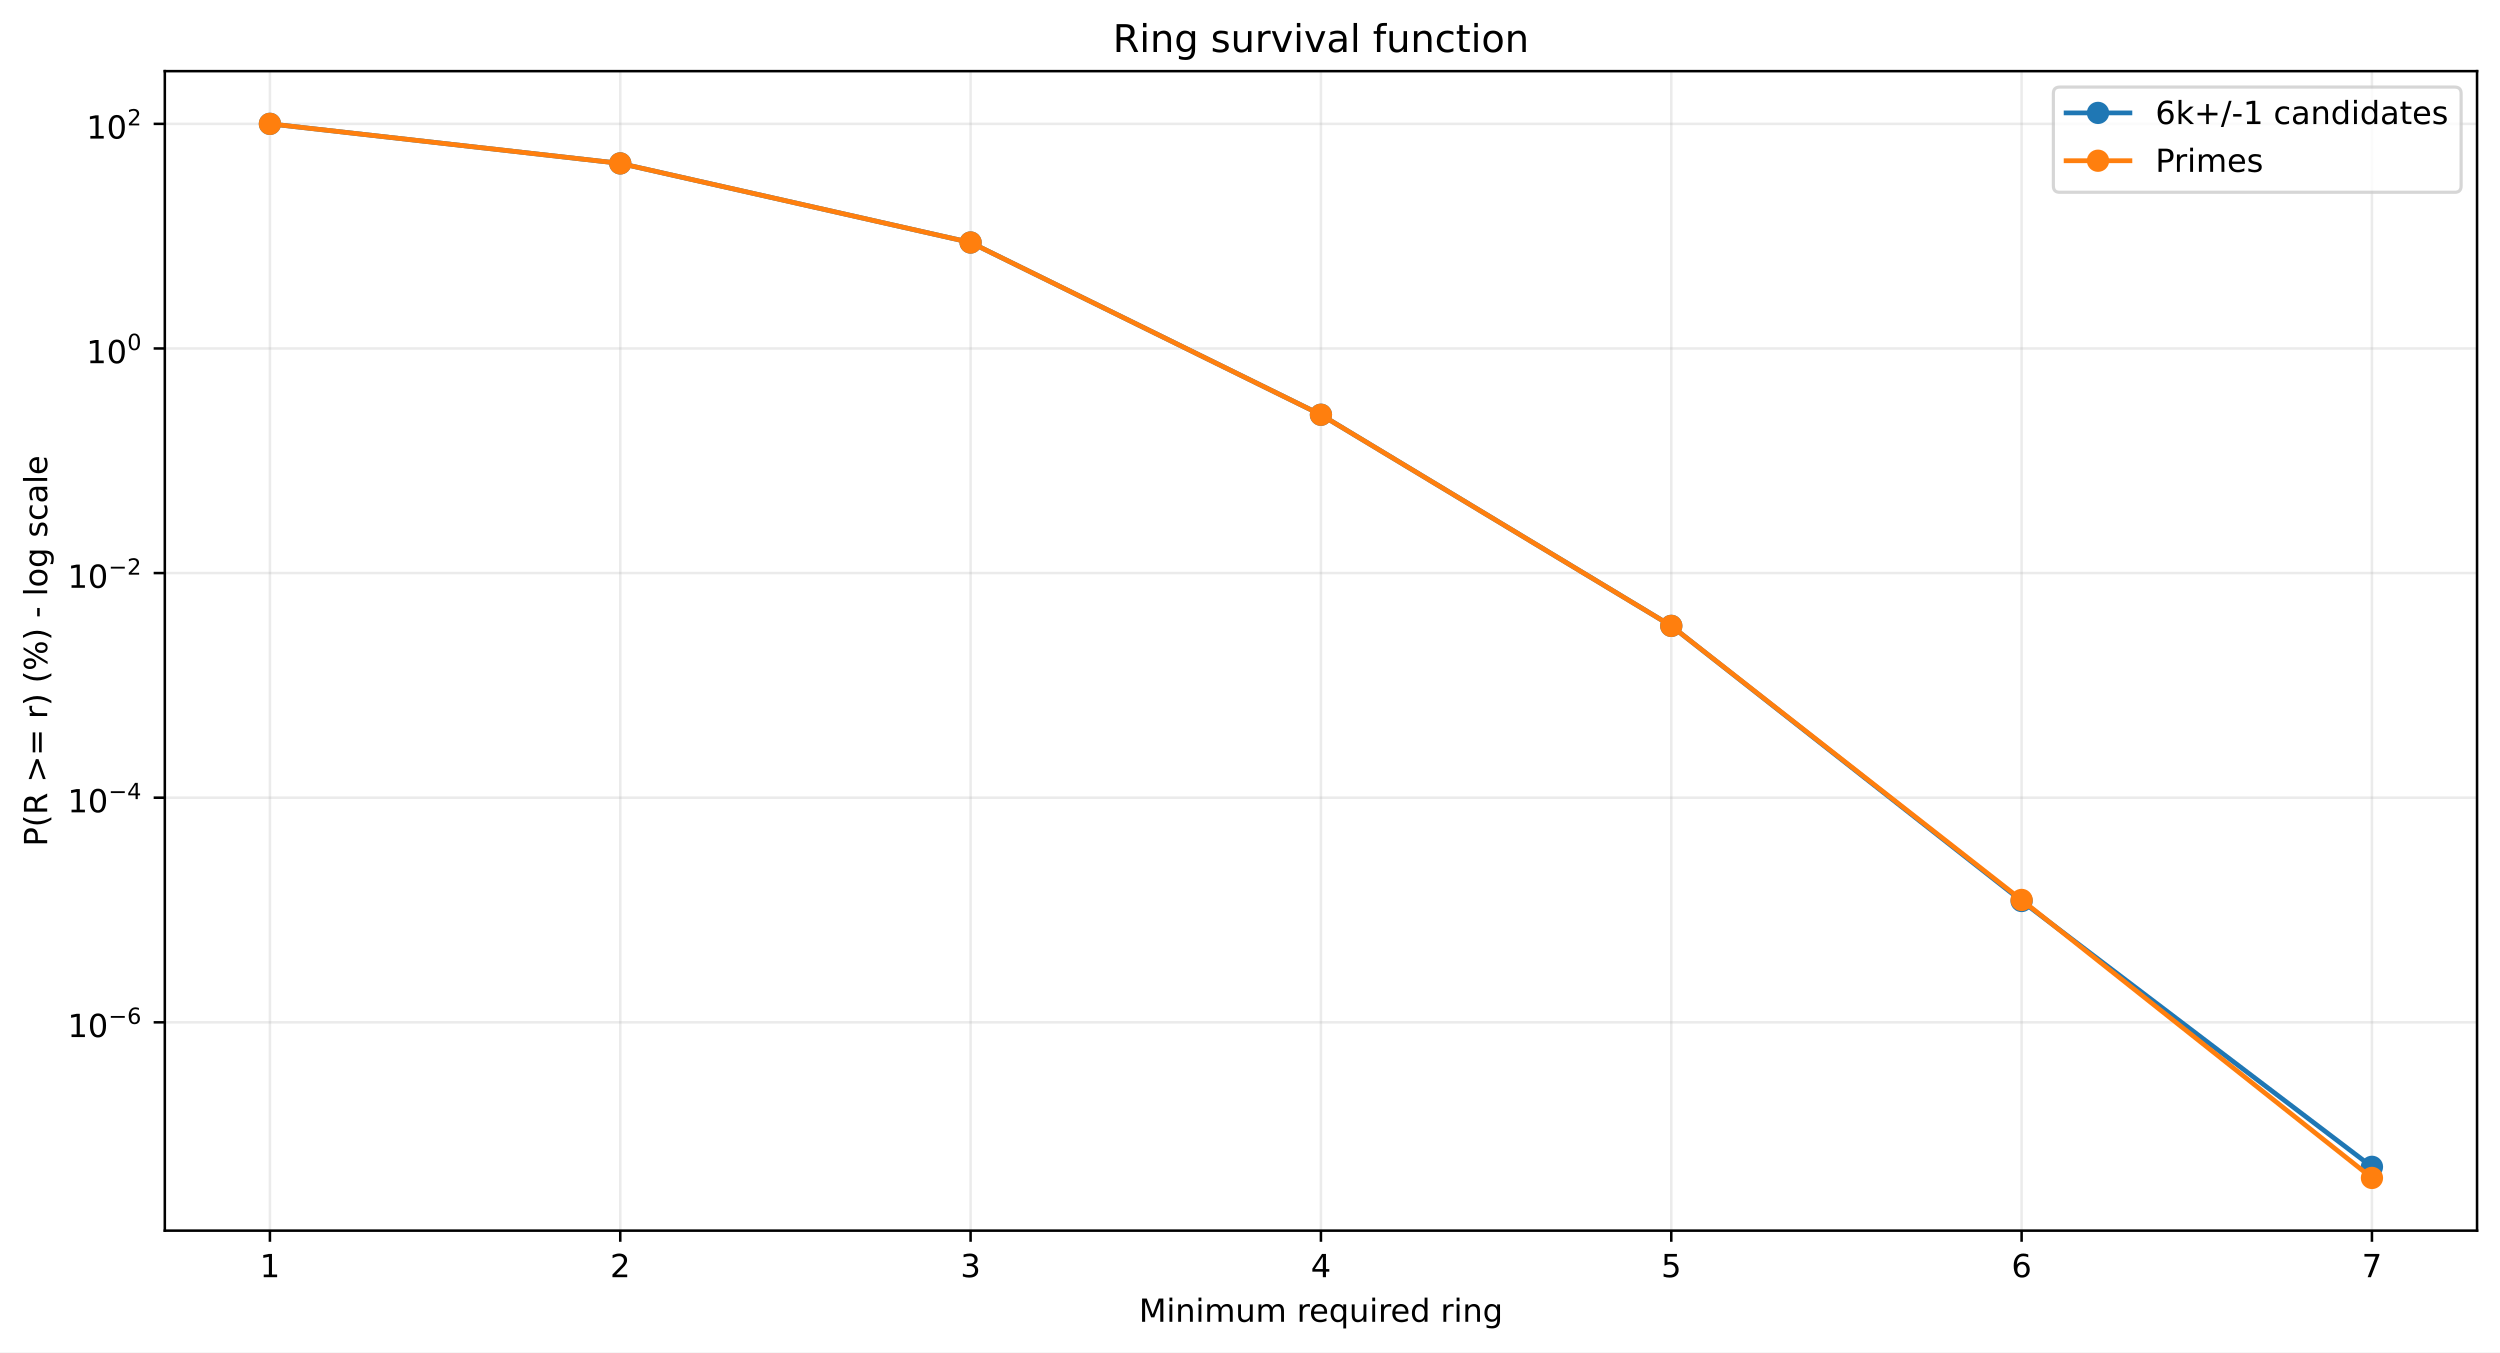
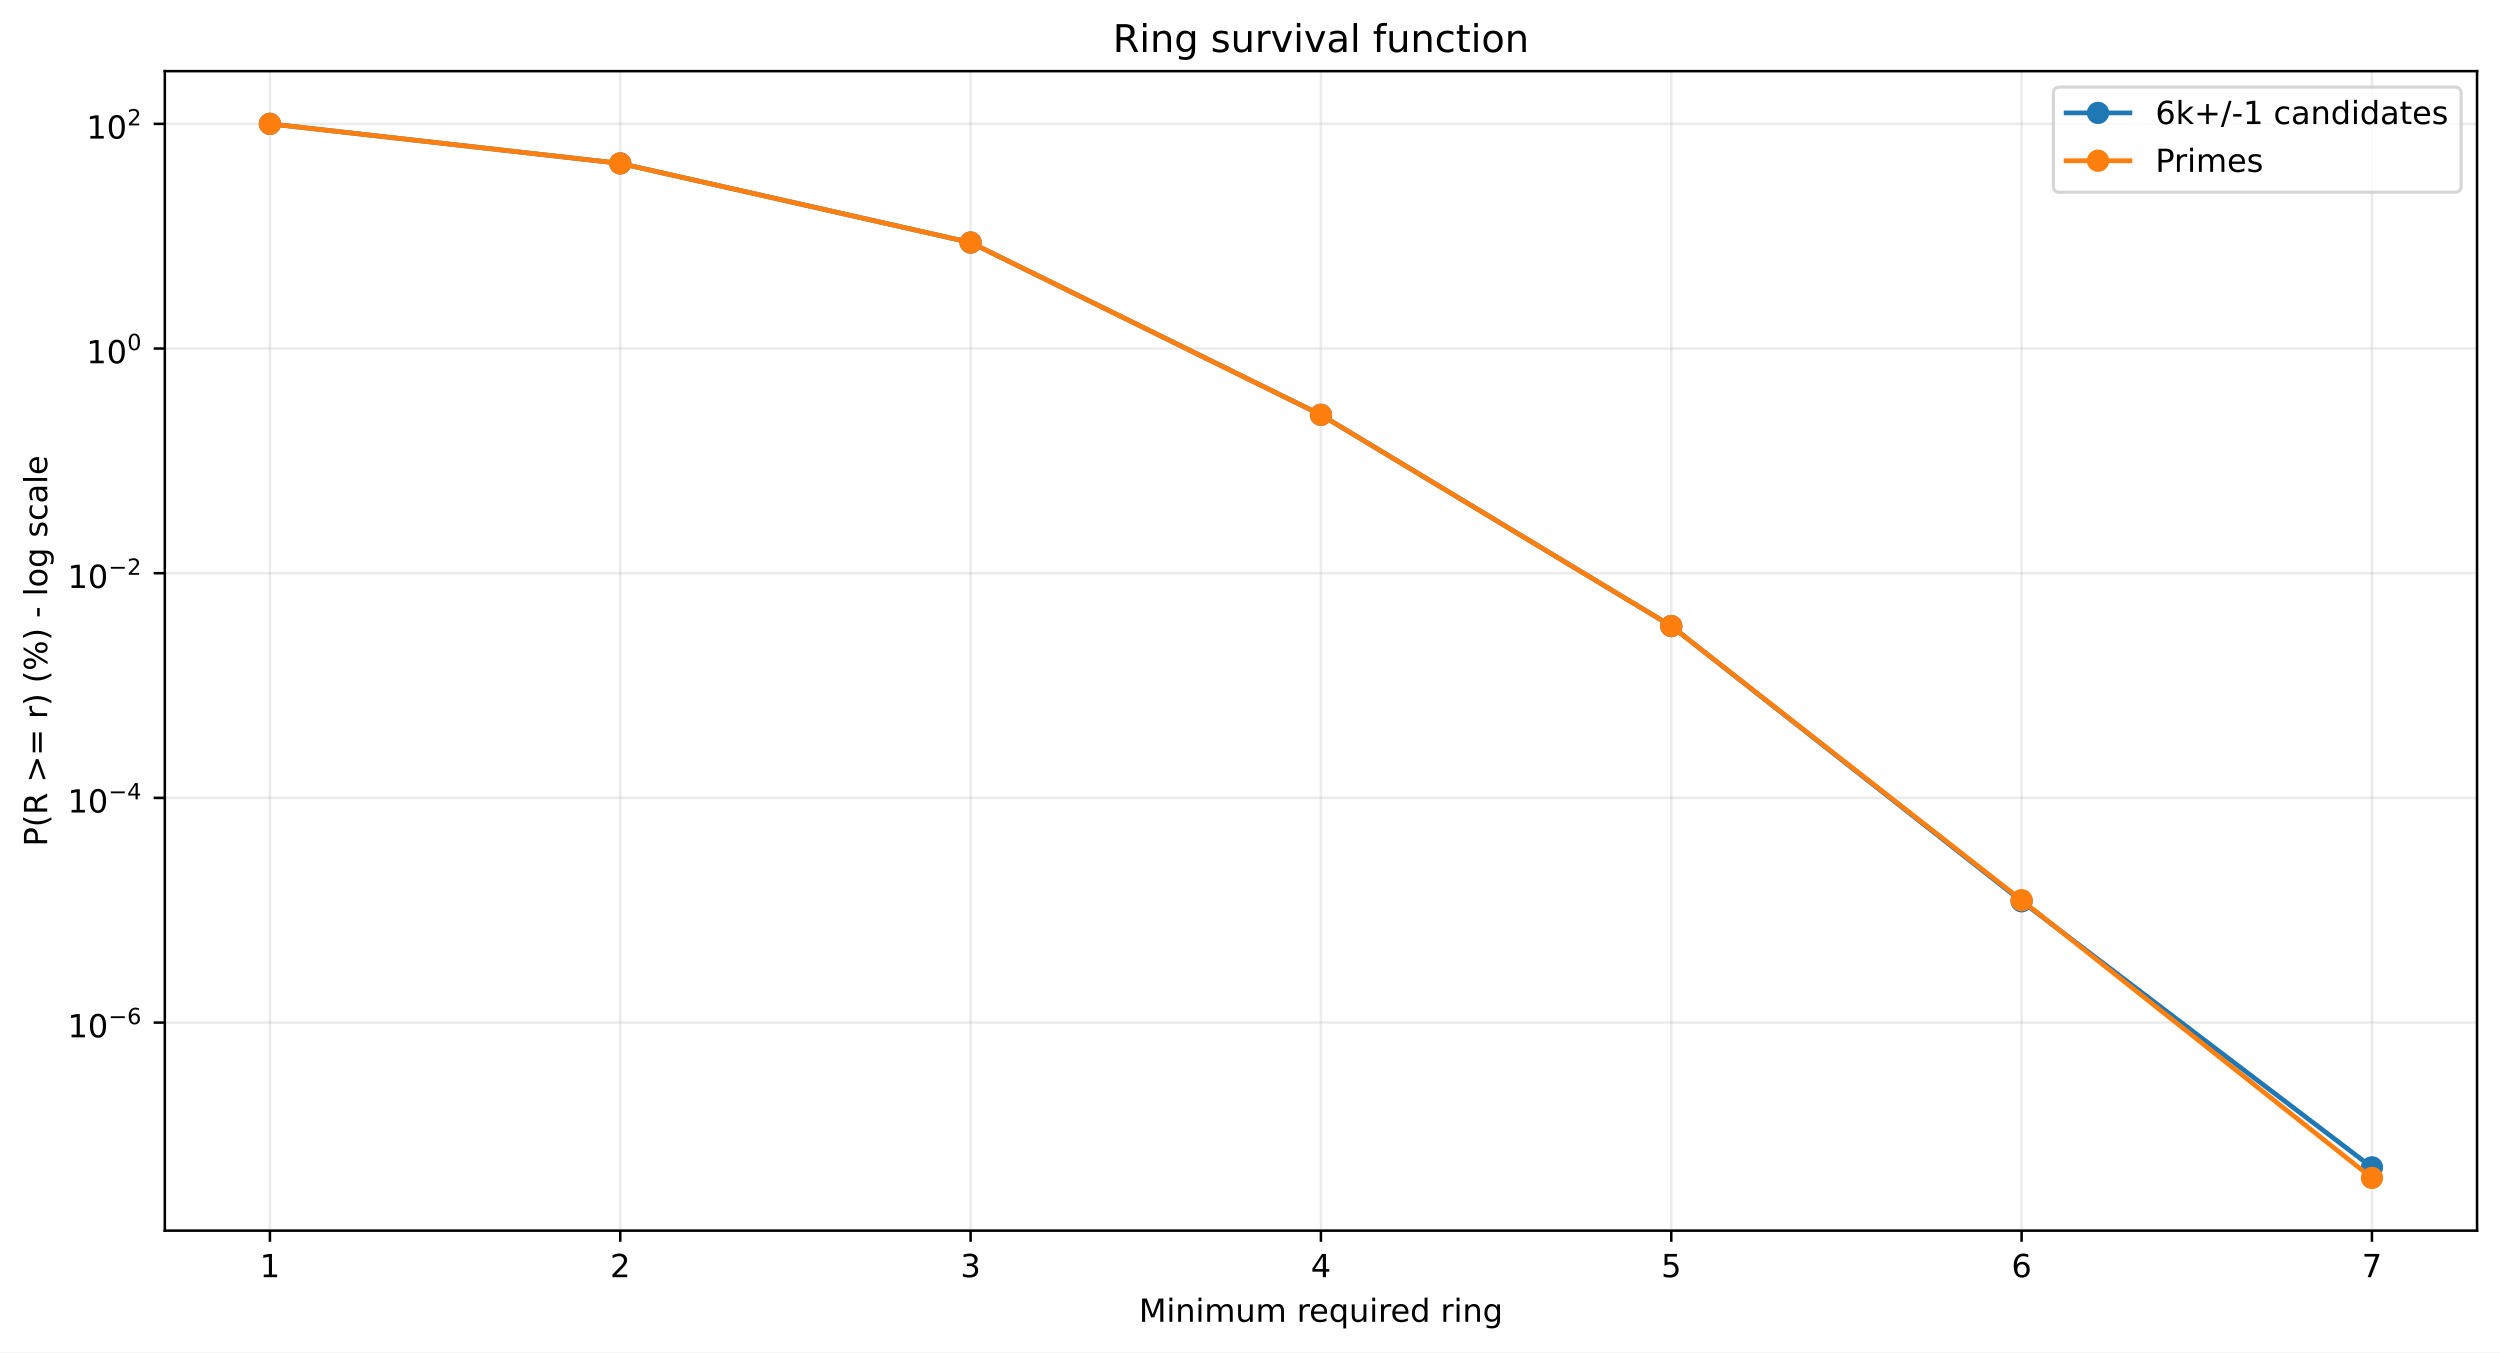
<svg xmlns="http://www.w3.org/2000/svg" xmlns:xlink="http://www.w3.org/1999/xlink" width="784.218pt" height="424.237pt" viewBox="0 0 784.218 424.237" version="1.1">
  <defs>
    <style type="text/css">*{stroke-linejoin: round; stroke-linecap: butt}</style>
  </defs>
  <g id="figure_1">
    <g id="patch_1">
      <path d="M 0 424.237  L 784.218 424.237  L 784.218 0  L 0 0  z " style="fill: #ffffff" />
    </g>
    <g id="axes_1">
      <g id="patch_2">
        <path d="M 51.701 386.036  L 777.018 386.036  L 777.018 22.318  L 51.701 22.318  z " style="fill: #ffffff" />
      </g>
      <g id="matplotlib.axis_1">
        <g id="xtick_1">
          <g id="line2d_1">
-             <path d="M 84.67 386.036  L 84.67 22.318  " clip-path="url(#p3c334ec9f2)" style="fill: none; stroke: #b0b0b0; stroke-opacity: 0.25; stroke-width: 0.8; stroke-linecap: square" />
+             <path d="M 84.67 386.036  L 84.67 22.318  " clip-path="url(#p41a407072e)" style="fill: none; stroke: #b0b0b0; stroke-opacity: 0.25; stroke-width: 0.8; stroke-linecap: square" />
          </g>
          <g id="line2d_2">
            <defs>
-               <path id="mb38948ed02" d="M 0 0  L 0 3.5  " style="stroke: #000000; stroke-width: 0.8" />
+               <path id="m3ecd68c020" d="M 0 0  L 0 3.5  " style="stroke: #000000; stroke-width: 0.8" />
            </defs>
            <g>
-               <use xlink:href="#mb38948ed02" x="84.67" y="386.036" style="stroke: #000000; stroke-width: 0.8" />
+               <use xlink:href="#m3ecd68c020" x="84.67" y="386.036" style="stroke: #000000; stroke-width: 0.8" />
            </g>
          </g>
          <g id="text_1">
            <g transform="translate(81.48852 400.6334) scale(0.1 -0.1)">
              <defs>
                <path id="DejaVuSans-14" d="M 794 531  L 1825 531  L 1825 4091  L 703 3866  L 703 4441  L 1819 4666  L 2450 4666  L 2450 531  L 3481 531  L 3481 0  L 794 0  L 794 531  z " transform="scale(0.015625)" />
              </defs>
              <use xlink:href="#DejaVuSans-14" />
            </g>
          </g>
        </g>
        <g id="xtick_2">
          <g id="line2d_3">
-             <path d="M 194.566 386.036  L 194.566 22.318  " clip-path="url(#p3c334ec9f2)" style="fill: none; stroke: #b0b0b0; stroke-opacity: 0.25; stroke-width: 0.8; stroke-linecap: square" />
+             <path d="M 194.566 386.036  L 194.566 22.318  " clip-path="url(#p41a407072e)" style="fill: none; stroke: #b0b0b0; stroke-opacity: 0.25; stroke-width: 0.8; stroke-linecap: square" />
          </g>
          <g id="line2d_4">
            <g>
-               <use xlink:href="#mb38948ed02" x="194.566" y="386.036" style="stroke: #000000; stroke-width: 0.8" />
+               <use xlink:href="#m3ecd68c020" x="194.566" y="386.036" style="stroke: #000000; stroke-width: 0.8" />
            </g>
          </g>
          <g id="text_2">
            <g transform="translate(191.3851 400.6334) scale(0.1 -0.1)">
              <defs>
                <path id="DejaVuSans-15" d="M 1228 531  L 3431 531  L 3431 0  L 469 0  L 469 531  Q 828 903 1448 1529  Q 2069 2156 2228 2338  Q 2531 2678 2651 2914  Q 2772 3150 2772 3378  Q 2772 3750 2511 3984  Q 2250 4219 1831 4219  Q 1534 4219 1204 4116  Q 875 4013 500 3803  L 500 4441  Q 881 4594 1212 4672  Q 1544 4750 1819 4750  Q 2544 4750 2975 4387  Q 3406 4025 3406 3419  Q 3406 3131 3298 2873  Q 3191 2616 2906 2266  Q 2828 2175 2409 1742  Q 1991 1309 1228 531  z " transform="scale(0.015625)" />
              </defs>
              <use xlink:href="#DejaVuSans-15" />
            </g>
          </g>
        </g>
        <g id="xtick_3">
          <g id="line2d_5">
-             <path d="M 304.463 386.036  L 304.463 22.318  " clip-path="url(#p3c334ec9f2)" style="fill: none; stroke: #b0b0b0; stroke-opacity: 0.25; stroke-width: 0.8; stroke-linecap: square" />
+             <path d="M 304.463 386.036  L 304.463 22.318  " clip-path="url(#p41a407072e)" style="fill: none; stroke: #b0b0b0; stroke-opacity: 0.25; stroke-width: 0.8; stroke-linecap: square" />
          </g>
          <g id="line2d_6">
            <g>
-               <use xlink:href="#mb38948ed02" x="304.463" y="386.036" style="stroke: #000000; stroke-width: 0.8" />
+               <use xlink:href="#m3ecd68c020" x="304.463" y="386.036" style="stroke: #000000; stroke-width: 0.8" />
            </g>
          </g>
          <g id="text_3">
            <g transform="translate(301.2817 400.6334) scale(0.1 -0.1)">
              <defs>
                <path id="DejaVuSans-16" d="M 2597 2516  Q 3050 2419 3304 2112  Q 3559 1806 3559 1356  Q 3559 666 3084 287  Q 2609 -91 1734 -91  Q 1441 -91 1130 -33  Q 819 25 488 141  L 488 750  Q 750 597 1062 519  Q 1375 441 1716 441  Q 2309 441 2620 675  Q 2931 909 2931 1356  Q 2931 1769 2642 2001  Q 2353 2234 1838 2234  L 1294 2234  L 1294 2753  L 1863 2753  Q 2328 2753 2575 2939  Q 2822 3125 2822 3475  Q 2822 3834 2567 4026  Q 2313 4219 1838 4219  Q 1578 4219 1281 4162  Q 984 4106 628 3988  L 628 4550  Q 988 4650 1302 4700  Q 1616 4750 1894 4750  Q 2613 4750 3031 4423  Q 3450 4097 3450 3541  Q 3450 3153 3228 2886  Q 3006 2619 2597 2516  z " transform="scale(0.015625)" />
              </defs>
              <use xlink:href="#DejaVuSans-16" />
            </g>
          </g>
        </g>
        <g id="xtick_4">
          <g id="line2d_7">
-             <path d="M 414.36 386.036  L 414.36 22.318  " clip-path="url(#p3c334ec9f2)" style="fill: none; stroke: #b0b0b0; stroke-opacity: 0.25; stroke-width: 0.8; stroke-linecap: square" />
+             <path d="M 414.36 386.036  L 414.36 22.318  " clip-path="url(#p41a407072e)" style="fill: none; stroke: #b0b0b0; stroke-opacity: 0.25; stroke-width: 0.8; stroke-linecap: square" />
          </g>
          <g id="line2d_8">
            <g>
-               <use xlink:href="#mb38948ed02" x="414.36" y="386.036" style="stroke: #000000; stroke-width: 0.8" />
+               <use xlink:href="#m3ecd68c020" x="414.36" y="386.036" style="stroke: #000000; stroke-width: 0.8" />
            </g>
          </g>
          <g id="text_4">
            <g transform="translate(411.1784 400.6334) scale(0.1 -0.1)">
              <defs>
                <path id="DejaVuSans-17" d="M 2419 4116  L 825 1625  L 2419 1625  L 2419 4116  z M 2253 4666  L 3047 4666  L 3047 1625  L 3713 1625  L 3713 1100  L 3047 1100  L 3047 0  L 2419 0  L 2419 1100  L 313 1100  L 313 1709  L 2253 4666  z " transform="scale(0.015625)" />
              </defs>
              <use xlink:href="#DejaVuSans-17" />
            </g>
          </g>
        </g>
        <g id="xtick_5">
          <g id="line2d_9">
-             <path d="M 524.256 386.036  L 524.256 22.318  " clip-path="url(#p3c334ec9f2)" style="fill: none; stroke: #b0b0b0; stroke-opacity: 0.25; stroke-width: 0.8; stroke-linecap: square" />
+             <path d="M 524.256 386.036  L 524.256 22.318  " clip-path="url(#p41a407072e)" style="fill: none; stroke: #b0b0b0; stroke-opacity: 0.25; stroke-width: 0.8; stroke-linecap: square" />
          </g>
          <g id="line2d_10">
            <g>
-               <use xlink:href="#mb38948ed02" x="524.256" y="386.036" style="stroke: #000000; stroke-width: 0.8" />
+               <use xlink:href="#m3ecd68c020" x="524.256" y="386.036" style="stroke: #000000; stroke-width: 0.8" />
            </g>
          </g>
          <g id="text_5">
            <g transform="translate(521.075 400.6334) scale(0.1 -0.1)">
              <defs>
                <path id="DejaVuSans-18" d="M 691 4666  L 3169 4666  L 3169 4134  L 1269 4134  L 1269 2991  Q 1406 3038 1543 3061  Q 1681 3084 1819 3084  Q 2600 3084 3056 2656  Q 3513 2228 3513 1497  Q 3513 744 3044 326  Q 2575 -91 1722 -91  Q 1428 -91 1123 -41  Q 819 9 494 109  L 494 744  Q 775 591 1075 516  Q 1375 441 1709 441  Q 2250 441 2565 725  Q 2881 1009 2881 1497  Q 2881 1984 2565 2268  Q 2250 2553 1709 2553  Q 1456 2553 1204 2497  Q 953 2441 691 2322  L 691 4666  z " transform="scale(0.015625)" />
              </defs>
              <use xlink:href="#DejaVuSans-18" />
            </g>
          </g>
        </g>
        <g id="xtick_6">
          <g id="line2d_11">
-             <path d="M 634.153 386.036  L 634.153 22.318  " clip-path="url(#p3c334ec9f2)" style="fill: none; stroke: #b0b0b0; stroke-opacity: 0.25; stroke-width: 0.8; stroke-linecap: square" />
+             <path d="M 634.153 386.036  L 634.153 22.318  " clip-path="url(#p41a407072e)" style="fill: none; stroke: #b0b0b0; stroke-opacity: 0.25; stroke-width: 0.8; stroke-linecap: square" />
          </g>
          <g id="line2d_12">
            <g>
-               <use xlink:href="#mb38948ed02" x="634.153" y="386.036" style="stroke: #000000; stroke-width: 0.8" />
+               <use xlink:href="#m3ecd68c020" x="634.153" y="386.036" style="stroke: #000000; stroke-width: 0.8" />
            </g>
          </g>
          <g id="text_6">
            <g transform="translate(630.9716 400.6334) scale(0.1 -0.1)">
              <defs>
                <path id="DejaVuSans-19" d="M 2113 2584  Q 1688 2584 1439 2293  Q 1191 2003 1191 1497  Q 1191 994 1439 701  Q 1688 409 2113 409  Q 2538 409 2786 701  Q 3034 994 3034 1497  Q 3034 2003 2786 2293  Q 2538 2584 2113 2584  z M 3366 4563  L 3366 3988  Q 3128 4100 2886 4159  Q 2644 4219 2406 4219  Q 1781 4219 1451 3797  Q 1122 3375 1075 2522  Q 1259 2794 1537 2939  Q 1816 3084 2150 3084  Q 2853 3084 3261 2657  Q 3669 2231 3669 1497  Q 3669 778 3244 343  Q 2819 -91 2113 -91  Q 1303 -91 875 529  Q 447 1150 447 2328  Q 447 3434 972 4092  Q 1497 4750 2381 4750  Q 2619 4750 2861 4703  Q 3103 4656 3366 4563  z " transform="scale(0.015625)" />
              </defs>
              <use xlink:href="#DejaVuSans-19" />
            </g>
          </g>
        </g>
        <g id="xtick_7">
          <g id="line2d_13">
-             <path d="M 744.049 386.036  L 744.049 22.318  " clip-path="url(#p3c334ec9f2)" style="fill: none; stroke: #b0b0b0; stroke-opacity: 0.25; stroke-width: 0.8; stroke-linecap: square" />
+             <path d="M 744.049 386.036  L 744.049 22.318  " clip-path="url(#p41a407072e)" style="fill: none; stroke: #b0b0b0; stroke-opacity: 0.25; stroke-width: 0.8; stroke-linecap: square" />
          </g>
          <g id="line2d_14">
            <g>
-               <use xlink:href="#mb38948ed02" x="744.049" y="386.036" style="stroke: #000000; stroke-width: 0.8" />
+               <use xlink:href="#m3ecd68c020" x="744.049" y="386.036" style="stroke: #000000; stroke-width: 0.8" />
            </g>
          </g>
          <g id="text_7">
            <g transform="translate(740.8682 400.6334) scale(0.1 -0.1)">
              <defs>
                <path id="DejaVuSans-1a" d="M 525 4666  L 3525 4666  L 3525 4397  L 1831 0  L 1172 0  L 2766 4134  L 525 4134  L 525 4666  z " transform="scale(0.015625)" />
              </defs>
              <use xlink:href="#DejaVuSans-1a" />
            </g>
          </g>
        </g>
        <g id="text_8">
          <g transform="translate(357.2737 414.6342) scale(0.1 -0.1)">
            <defs>
              <path id="DejaVuSans-30" d="M 628 4666  L 1569 4666  L 2759 1491  L 3956 4666  L 4897 4666  L 4897 0  L 4281 0  L 4281 4097  L 3078 897  L 2444 897  L 1241 4097  L 1241 0  L 628 0  L 628 4666  z " transform="scale(0.015625)" />
              <path id="DejaVuSans-4c" d="M 603 3500  L 1178 3500  L 1178 0  L 603 0  L 603 3500  z M 603 4863  L 1178 4863  L 1178 4134  L 603 4134  L 603 4863  z " transform="scale(0.015625)" />
              <path id="DejaVuSans-51" d="M 3513 2113  L 3513 0  L 2938 0  L 2938 2094  Q 2938 2591 2744 2837  Q 2550 3084 2163 3084  Q 1697 3084 1428 2787  Q 1159 2491 1159 1978  L 1159 0  L 581 0  L 581 3500  L 1159 3500  L 1159 2956  Q 1366 3272 1645 3428  Q 1925 3584 2291 3584  Q 2894 3584 3203 3211  Q 3513 2838 3513 2113  z " transform="scale(0.015625)" />
              <path id="DejaVuSans-50" d="M 3328 2828  Q 3544 3216 3844 3400  Q 4144 3584 4550 3584  Q 5097 3584 5394 3201  Q 5691 2819 5691 2113  L 5691 0  L 5113 0  L 5113 2094  Q 5113 2597 4934 2840  Q 4756 3084 4391 3084  Q 3944 3084 3684 2787  Q 3425 2491 3425 1978  L 3425 0  L 2847 0  L 2847 2094  Q 2847 2600 2669 2842  Q 2491 3084 2119 3084  Q 1678 3084 1418 2786  Q 1159 2488 1159 1978  L 1159 0  L 581 0  L 581 3500  L 1159 3500  L 1159 2956  Q 1356 3278 1631 3431  Q 1906 3584 2284 3584  Q 2666 3584 2933 3390  Q 3200 3197 3328 2828  z " transform="scale(0.015625)" />
              <path id="DejaVuSans-58" d="M 544 1381  L 544 3500  L 1119 3500  L 1119 1403  Q 1119 906 1312 657  Q 1506 409 1894 409  Q 2359 409 2629 706  Q 2900 1003 2900 1516  L 2900 3500  L 3475 3500  L 3475 0  L 2900 0  L 2900 538  Q 2691 219 2414 64  Q 2138 -91 1772 -91  Q 1169 -91 856 284  Q 544 659 544 1381  z M 1991 3584  L 1991 3584  z " transform="scale(0.015625)" />
              <path id="DejaVuSans-3" transform="scale(0.015625)" />
              <path id="DejaVuSans-55" d="M 2631 2963  Q 2534 3019 2420 3045  Q 2306 3072 2169 3072  Q 1681 3072 1420 2755  Q 1159 2438 1159 1844  L 1159 0  L 581 0  L 581 3500  L 1159 3500  L 1159 2956  Q 1341 3275 1631 3429  Q 1922 3584 2338 3584  Q 2397 3584 2469 3576  Q 2541 3569 2628 3553  L 2631 2963  z " transform="scale(0.015625)" />
              <path id="DejaVuSans-48" d="M 3597 1894  L 3597 1613  L 953 1613  Q 991 1019 1311 708  Q 1631 397 2203 397  Q 2534 397 2845 478  Q 3156 559 3463 722  L 3463 178  Q 3153 47 2828 -22  Q 2503 -91 2169 -91  Q 1331 -91 842 396  Q 353 884 353 1716  Q 353 2575 817 3079  Q 1281 3584 2069 3584  Q 2775 3584 3186 3129  Q 3597 2675 3597 1894  z M 3022 2063  Q 3016 2534 2758 2815  Q 2500 3097 2075 3097  Q 1594 3097 1305 2825  Q 1016 2553 972 2059  L 3022 2063  z " transform="scale(0.015625)" />
              <path id="DejaVuSans-54" d="M 947 1747  Q 947 1113 1208 752  Q 1469 391 1925 391  Q 2381 391 2643 752  Q 2906 1113 2906 1747  Q 2906 2381 2643 2742  Q 2381 3103 1925 3103  Q 1469 3103 1208 2742  Q 947 2381 947 1747  z M 2906 525  Q 2725 213 2448 61  Q 2172 -91 1784 -91  Q 1150 -91 751 415  Q 353 922 353 1747  Q 353 2572 751 3078  Q 1150 3584 1784 3584  Q 2172 3584 2448 3432  Q 2725 3281 2906 2969  L 2906 3500  L 3481 3500  L 3481 -1331  L 2906 -1331  L 2906 525  z " transform="scale(0.015625)" />
              <path id="DejaVuSans-47" d="M 2906 2969  L 2906 4863  L 3481 4863  L 3481 0  L 2906 0  L 2906 525  Q 2725 213 2448 61  Q 2172 -91 1784 -91  Q 1150 -91 751 415  Q 353 922 353 1747  Q 353 2572 751 3078  Q 1150 3584 1784 3584  Q 2172 3584 2448 3432  Q 2725 3281 2906 2969  z M 947 1747  Q 947 1113 1208 752  Q 1469 391 1925 391  Q 2381 391 2643 752  Q 2906 1113 2906 1747  Q 2906 2381 2643 2742  Q 2381 3103 1925 3103  Q 1469 3103 1208 2742  Q 947 2381 947 1747  z " transform="scale(0.015625)" />
              <path id="DejaVuSans-4a" d="M 2906 1791  Q 2906 2416 2648 2759  Q 2391 3103 1925 3103  Q 1463 3103 1205 2759  Q 947 2416 947 1791  Q 947 1169 1205 825  Q 1463 481 1925 481  Q 2391 481 2648 825  Q 2906 1169 2906 1791  z M 3481 434  Q 3481 -459 3084 -895  Q 2688 -1331 1869 -1331  Q 1566 -1331 1297 -1286  Q 1028 -1241 775 -1147  L 775 -588  Q 1028 -725 1275 -790  Q 1522 -856 1778 -856  Q 2344 -856 2625 -561  Q 2906 -266 2906 331  L 2906 616  Q 2728 306 2450 153  Q 2172 0 1784 0  Q 1141 0 747 490  Q 353 981 353 1791  Q 353 2603 747 3093  Q 1141 3584 1784 3584  Q 2172 3584 2450 3431  Q 2728 3278 2906 2969  L 2906 3500  L 3481 3500  L 3481 434  z " transform="scale(0.015625)" />
            </defs>
            <use xlink:href="#DejaVuSans-30" />
            <use xlink:href="#DejaVuSans-4c" transform="translate(86.28125 0)" />
            <use xlink:href="#DejaVuSans-51" transform="translate(114.0625 0)" />
            <use xlink:href="#DejaVuSans-4c" transform="translate(177.4375 0)" />
            <use xlink:href="#DejaVuSans-50" transform="translate(205.2188 0)" />
            <use xlink:href="#DejaVuSans-58" transform="translate(302.625 0)" />
            <use xlink:href="#DejaVuSans-50" transform="translate(366 0)" />
            <use xlink:href="#DejaVuSans-3" transform="translate(463.4062 0)" />
            <use xlink:href="#DejaVuSans-55" transform="translate(495.1875 0)" />
            <use xlink:href="#DejaVuSans-48" transform="translate(534.0938 0)" />
            <use xlink:href="#DejaVuSans-54" transform="translate(595.625 0)" />
            <use xlink:href="#DejaVuSans-58" transform="translate(659.1094 0)" />
            <use xlink:href="#DejaVuSans-4c" transform="translate(722.4844 0)" />
            <use xlink:href="#DejaVuSans-55" transform="translate(750.2656 0)" />
            <use xlink:href="#DejaVuSans-48" transform="translate(789.1719 0)" />
            <use xlink:href="#DejaVuSans-47" transform="translate(850.7031 0)" />
            <use xlink:href="#DejaVuSans-3" transform="translate(914.1875 0)" />
            <use xlink:href="#DejaVuSans-55" transform="translate(945.9688 0)" />
            <use xlink:href="#DejaVuSans-4c" transform="translate(987.0781 0)" />
            <use xlink:href="#DejaVuSans-51" transform="translate(1014.859 0)" />
            <use xlink:href="#DejaVuSans-4a" transform="translate(1078.234 0)" />
          </g>
        </g>
      </g>
      <g id="matplotlib.axis_2">
        <g id="ytick_1">
          <g id="line2d_15">
-             <path d="M 51.701 320.686  L 777.018 320.686  " clip-path="url(#p3c334ec9f2)" style="fill: none; stroke: #b0b0b0; stroke-opacity: 0.25; stroke-width: 0.8; stroke-linecap: square" />
+             <path d="M 51.701 320.773  L 777.018 320.773  " clip-path="url(#p41a407072e)" style="fill: none; stroke: #b0b0b0; stroke-opacity: 0.25; stroke-width: 0.8; stroke-linecap: square" />
          </g>
          <g id="line2d_16">
            <defs>
-               <path id="mc183e2a374" d="M 0 0  L -3.5 0  " style="stroke: #000000; stroke-width: 0.8" />
+               <path id="m52b1802063" d="M 0 0  L -3.5 0  " style="stroke: #000000; stroke-width: 0.8" />
            </defs>
            <g>
-               <use xlink:href="#mc183e2a374" x="51.701" y="320.686" style="stroke: #000000; stroke-width: 0.8" />
+               <use xlink:href="#m52b1802063" x="51.701" y="320.773" style="stroke: #000000; stroke-width: 0.8" />
            </g>
          </g>
          <g id="text_9">
-             <g transform="translate(21.20078 325.3858) scale(0.1 -0.1)">
+             <g transform="translate(21.20078 325.4728) scale(0.1 -0.1)">
              <defs>
                <path id="DejaVuSans-13" d="M 2034 4250  Q 1547 4250 1301 3770  Q 1056 3291 1056 2328  Q 1056 1369 1301 889  Q 1547 409 2034 409  Q 2525 409 2770 889  Q 3016 1369 3016 2328  Q 3016 3291 2770 3770  Q 2525 4250 2034 4250  z M 2034 4750  Q 2819 4750 3233 4129  Q 3647 3509 3647 2328  Q 3647 1150 3233 529  Q 2819 -91 2034 -91  Q 1250 -91 836 529  Q 422 1150 422 2328  Q 422 3509 836 4129  Q 1250 4750 2034 4750  z " transform="scale(0.015625)" />
                <path id="DejaVuSans-c9c" d="M 678 2272  L 4684 2272  L 4684 1741  L 678 1741  L 678 2272  z " transform="scale(0.015625)" />
              </defs>
              <use xlink:href="#DejaVuSans-14" transform="translate(0 0.746875)" />
              <use xlink:href="#DejaVuSans-13" transform="translate(63.62305 0.746875)" />
              <use xlink:href="#DejaVuSans-c9c" transform="translate(128.2031 42.04688) scale(0.7)" />
              <use xlink:href="#DejaVuSans-19" transform="translate(186.8555 42.04688) scale(0.7)" />
            </g>
          </g>
        </g>
        <g id="ytick_2">
          <g id="line2d_17">
-             <path d="M 51.701 250.227  L 777.018 250.227  " clip-path="url(#p3c334ec9f2)" style="fill: none; stroke: #b0b0b0; stroke-opacity: 0.25; stroke-width: 0.8; stroke-linecap: square" />
+             <path d="M 51.701 250.292  L 777.018 250.292  " clip-path="url(#p41a407072e)" style="fill: none; stroke: #b0b0b0; stroke-opacity: 0.25; stroke-width: 0.8; stroke-linecap: square" />
          </g>
          <g id="line2d_18">
            <g>
-               <use xlink:href="#mc183e2a374" x="51.701" y="250.227" style="stroke: #000000; stroke-width: 0.8" />
+               <use xlink:href="#m52b1802063" x="51.701" y="250.292" style="stroke: #000000; stroke-width: 0.8" />
            </g>
          </g>
          <g id="text_10">
-             <g transform="translate(21.20078 254.8771) scale(0.1 -0.1)">
+             <g transform="translate(21.20078 254.9423) scale(0.1 -0.1)">
              <use xlink:href="#DejaVuSans-14" transform="translate(0 0.665625)" />
              <use xlink:href="#DejaVuSans-13" transform="translate(63.62305 0.665625)" />
              <use xlink:href="#DejaVuSans-c9c" transform="translate(128.2031 41.96563) scale(0.7)" />
              <use xlink:href="#DejaVuSans-17" transform="translate(186.8555 41.96563) scale(0.7)" />
            </g>
          </g>
        </g>
        <g id="ytick_3">
          <g id="line2d_19">
-             <path d="M 51.701 179.768  L 777.018 179.768  " clip-path="url(#p3c334ec9f2)" style="fill: none; stroke: #b0b0b0; stroke-opacity: 0.25; stroke-width: 0.8; stroke-linecap: square" />
+             <path d="M 51.701 179.812  L 777.018 179.812  " clip-path="url(#p41a407072e)" style="fill: none; stroke: #b0b0b0; stroke-opacity: 0.25; stroke-width: 0.8; stroke-linecap: square" />
          </g>
          <g id="line2d_20">
            <g>
-               <use xlink:href="#mc183e2a374" x="51.701" y="179.768" style="stroke: #000000; stroke-width: 0.8" />
+               <use xlink:href="#m52b1802063" x="51.701" y="179.812" style="stroke: #000000; stroke-width: 0.8" />
            </g>
          </g>
          <g id="text_11">
-             <g transform="translate(21.20078 184.4683) scale(0.1 -0.1)">
+             <g transform="translate(21.20078 184.5118) scale(0.1 -0.1)">
              <use xlink:href="#DejaVuSans-14" transform="translate(0 0.746875)" />
              <use xlink:href="#DejaVuSans-13" transform="translate(63.62305 0.746875)" />
              <use xlink:href="#DejaVuSans-c9c" transform="translate(128.2031 42.04688) scale(0.7)" />
              <use xlink:href="#DejaVuSans-15" transform="translate(186.8555 42.04688) scale(0.7)" />
            </g>
          </g>
        </g>
        <g id="ytick_4">
          <g id="line2d_21">
-             <path d="M 51.701 109.31  L 777.018 109.31  " clip-path="url(#p3c334ec9f2)" style="fill: none; stroke: #b0b0b0; stroke-opacity: 0.25; stroke-width: 0.8; stroke-linecap: square" />
+             <path d="M 51.701 109.331  L 777.018 109.331  " clip-path="url(#p41a407072e)" style="fill: none; stroke: #b0b0b0; stroke-opacity: 0.25; stroke-width: 0.8; stroke-linecap: square" />
          </g>
          <g id="line2d_22">
            <g>
-               <use xlink:href="#mc183e2a374" x="51.701" y="109.31" style="stroke: #000000; stroke-width: 0.8" />
+               <use xlink:href="#m52b1802063" x="51.701" y="109.331" style="stroke: #000000; stroke-width: 0.8" />
            </g>
          </g>
          <g id="text_12">
-             <g transform="translate(27.10078 114.0095) scale(0.1 -0.1)">
+             <g transform="translate(27.10078 114.0313) scale(0.1 -0.1)">
              <use xlink:href="#DejaVuSans-14" transform="translate(0 0.746875)" />
              <use xlink:href="#DejaVuSans-13" transform="translate(63.62305 0.746875)" />
              <use xlink:href="#DejaVuSans-13" transform="translate(128.2031 42.04688) scale(0.7)" />
            </g>
          </g>
        </g>
        <g id="ytick_5">
          <g id="line2d_23">
-             <path d="M 51.701 38.851  L 777.018 38.851  " clip-path="url(#p3c334ec9f2)" style="fill: none; stroke: #b0b0b0; stroke-opacity: 0.25; stroke-width: 0.8; stroke-linecap: square" />
+             <path d="M 51.701 38.851  L 777.018 38.851  " clip-path="url(#p41a407072e)" style="fill: none; stroke: #b0b0b0; stroke-opacity: 0.25; stroke-width: 0.8; stroke-linecap: square" />
          </g>
          <g id="line2d_24">
            <g>
-               <use xlink:href="#mc183e2a374" x="51.701" y="38.851" style="stroke: #000000; stroke-width: 0.8" />
+               <use xlink:href="#m52b1802063" x="51.701" y="38.851" style="stroke: #000000; stroke-width: 0.8" />
            </g>
          </g>
          <g id="text_13">
            <g transform="translate(27.10078 43.55075) scale(0.1 -0.1)">
              <use xlink:href="#DejaVuSans-14" transform="translate(0 0.746875)" />
              <use xlink:href="#DejaVuSans-13" transform="translate(63.62305 0.746875)" />
              <use xlink:href="#DejaVuSans-15" transform="translate(128.2031 42.04688) scale(0.7)" />
            </g>
          </g>
        </g>
        <g id="text_14">
          <g transform="translate(14.79844 265.4996) rotate(-90) scale(0.1 -0.1)">
            <defs>
              <path id="DejaVuSans-33" d="M 1259 4147  L 1259 2394  L 2053 2394  Q 2494 2394 2734 2622  Q 2975 2850 2975 3272  Q 2975 3691 2734 3919  Q 2494 4147 2053 4147  L 1259 4147  z M 628 4666  L 2053 4666  Q 2838 4666 3239 4311  Q 3641 3956 3641 3272  Q 3641 2581 3239 2228  Q 2838 1875 2053 1875  L 1259 1875  L 1259 0  L 628 0  L 628 4666  z " transform="scale(0.015625)" />
              <path id="DejaVuSans-b" d="M 1984 4856  Q 1566 4138 1362 3434  Q 1159 2731 1159 2009  Q 1159 1288 1364 580  Q 1569 -128 1984 -844  L 1484 -844  Q 1016 -109 783 600  Q 550 1309 550 2009  Q 550 2706 781 3412  Q 1013 4119 1484 4856  L 1984 4856  z " transform="scale(0.015625)" />
              <path id="DejaVuSans-35" d="M 2841 2188  Q 3044 2119 3236 1894  Q 3428 1669 3622 1275  L 4263 0  L 3584 0  L 2988 1197  Q 2756 1666 2539 1819  Q 2322 1972 1947 1972  L 1259 1972  L 1259 0  L 628 0  L 628 4666  L 2053 4666  Q 2853 4666 3247 4331  Q 3641 3997 3641 3322  Q 3641 2881 3436 2590  Q 3231 2300 2841 2188  z M 1259 4147  L 1259 2491  L 2053 2491  Q 2509 2491 2742 2702  Q 2975 2913 2975 3322  Q 2975 3731 2742 3939  Q 2509 4147 2053 4147  L 1259 4147  z " transform="scale(0.015625)" />
              <path id="DejaVuSans-21" d="M 678 3150  L 678 3719  L 4684 2266  L 4684 1747  L 678 294  L 678 863  L 3897 2003  L 678 3150  z " transform="scale(0.015625)" />
              <path id="DejaVuSans-20" d="M 678 2906  L 4684 2906  L 4684 2381  L 678 2381  L 678 2906  z M 678 1631  L 4684 1631  L 4684 1100  L 678 1100  L 678 1631  z " transform="scale(0.015625)" />
              <path id="DejaVuSans-c" d="M 513 4856  L 1013 4856  Q 1481 4119 1714 3412  Q 1947 2706 1947 2009  Q 1947 1309 1714 600  Q 1481 -109 1013 -844  L 513 -844  Q 928 -128 1133 580  Q 1338 1288 1338 2009  Q 1338 2731 1133 3434  Q 928 4138 513 4856  z " transform="scale(0.015625)" />
              <path id="DejaVuSans-8" d="M 4653 2053  Q 4381 2053 4226 1822  Q 4072 1591 4072 1178  Q 4072 772 4226 539  Q 4381 306 4653 306  Q 4919 306 5073 539  Q 5228 772 5228 1178  Q 5228 1588 5073 1820  Q 4919 2053 4653 2053  z M 4653 2450  Q 5147 2450 5437 2106  Q 5728 1763 5728 1178  Q 5728 594 5436 251  Q 5144 -91 4653 -91  Q 4153 -91 3862 251  Q 3572 594 3572 1178  Q 3572 1766 3864 2108  Q 4156 2450 4653 2450  z M 1428 4353  Q 1159 4353 1004 4120  Q 850 3888 850 3481  Q 850 3069 1003 2837  Q 1156 2606 1428 2606  Q 1700 2606 1854 2837  Q 2009 3069 2009 3481  Q 2009 3884 1853 4118  Q 1697 4353 1428 4353  z M 4250 4750  L 4750 4750  L 1831 -91  L 1331 -91  L 4250 4750  z M 1428 4750  Q 1922 4750 2215 4408  Q 2509 4066 2509 3481  Q 2509 2891 2217 2550  Q 1925 2209 1428 2209  Q 931 2209 642 2551  Q 353 2894 353 3481  Q 353 4063 643 4406  Q 934 4750 1428 4750  z " transform="scale(0.015625)" />
              <path id="DejaVuSans-10" d="M 313 2009  L 1997 2009  L 1997 1497  L 313 1497  L 313 2009  z " transform="scale(0.015625)" />
              <path id="DejaVuSans-4f" d="M 603 4863  L 1178 4863  L 1178 0  L 603 0  L 603 4863  z " transform="scale(0.015625)" />
              <path id="DejaVuSans-52" d="M 1959 3097  Q 1497 3097 1228 2736  Q 959 2375 959 1747  Q 959 1119 1226 758  Q 1494 397 1959 397  Q 2419 397 2687 759  Q 2956 1122 2956 1747  Q 2956 2369 2687 2733  Q 2419 3097 1959 3097  z M 1959 3584  Q 2709 3584 3137 3096  Q 3566 2609 3566 1747  Q 3566 888 3137 398  Q 2709 -91 1959 -91  Q 1206 -91 779 398  Q 353 888 353 1747  Q 353 2609 779 3096  Q 1206 3584 1959 3584  z " transform="scale(0.015625)" />
              <path id="DejaVuSans-56" d="M 2834 3397  L 2834 2853  Q 2591 2978 2328 3040  Q 2066 3103 1784 3103  Q 1356 3103 1142 2972  Q 928 2841 928 2578  Q 928 2378 1081 2264  Q 1234 2150 1697 2047  L 1894 2003  Q 2506 1872 2764 1633  Q 3022 1394 3022 966  Q 3022 478 2636 193  Q 2250 -91 1575 -91  Q 1294 -91 989 -36  Q 684 19 347 128  L 347 722  Q 666 556 975 473  Q 1284 391 1588 391  Q 1994 391 2212 530  Q 2431 669 2431 922  Q 2431 1156 2273 1281  Q 2116 1406 1581 1522  L 1381 1569  Q 847 1681 609 1914  Q 372 2147 372 2553  Q 372 3047 722 3315  Q 1072 3584 1716 3584  Q 2034 3584 2315 3537  Q 2597 3491 2834 3397  z " transform="scale(0.015625)" />
              <path id="DejaVuSans-46" d="M 3122 3366  L 3122 2828  Q 2878 2963 2633 3030  Q 2388 3097 2138 3097  Q 1578 3097 1268 2742  Q 959 2388 959 1747  Q 959 1106 1268 751  Q 1578 397 2138 397  Q 2388 397 2633 464  Q 2878 531 3122 666  L 3122 134  Q 2881 22 2623 -34  Q 2366 -91 2075 -91  Q 1284 -91 818 406  Q 353 903 353 1747  Q 353 2603 823 3093  Q 1294 3584 2113 3584  Q 2378 3584 2631 3529  Q 2884 3475 3122 3366  z " transform="scale(0.015625)" />
              <path id="DejaVuSans-44" d="M 2194 1759  Q 1497 1759 1228 1600  Q 959 1441 959 1056  Q 959 750 1161 570  Q 1363 391 1709 391  Q 2188 391 2477 730  Q 2766 1069 2766 1631  L 2766 1759  L 2194 1759  z M 3341 1997  L 3341 0  L 2766 0  L 2766 531  Q 2569 213 2275 61  Q 1981 -91 1556 -91  Q 1019 -91 701 211  Q 384 513 384 1019  Q 384 1609 779 1909  Q 1175 2209 1959 2209  L 2766 2209  L 2766 2266  Q 2766 2663 2505 2880  Q 2244 3097 1772 3097  Q 1472 3097 1187 3025  Q 903 2953 641 2809  L 641 3341  Q 956 3463 1253 3523  Q 1550 3584 1831 3584  Q 2591 3584 2966 3190  Q 3341 2797 3341 1997  z " transform="scale(0.015625)" />
            </defs>
            <use xlink:href="#DejaVuSans-33" />
            <use xlink:href="#DejaVuSans-b" transform="translate(60.29688 0)" />
            <use xlink:href="#DejaVuSans-35" transform="translate(99.3125 0)" />
            <use xlink:href="#DejaVuSans-3" transform="translate(168.7969 0)" />
            <use xlink:href="#DejaVuSans-21" transform="translate(200.5781 0)" />
            <use xlink:href="#DejaVuSans-20" transform="translate(284.375 0)" />
            <use xlink:href="#DejaVuSans-3" transform="translate(368.1719 0)" />
            <use xlink:href="#DejaVuSans-55" transform="translate(399.9531 0)" />
            <use xlink:href="#DejaVuSans-c" transform="translate(441.0625 0)" />
            <use xlink:href="#DejaVuSans-3" transform="translate(480.0781 0)" />
            <use xlink:href="#DejaVuSans-b" transform="translate(511.8594 0)" />
            <use xlink:href="#DejaVuSans-8" transform="translate(550.875 0)" />
            <use xlink:href="#DejaVuSans-c" transform="translate(645.8906 0)" />
            <use xlink:href="#DejaVuSans-3" transform="translate(684.9062 0)" />
            <use xlink:href="#DejaVuSans-10" transform="translate(716.6875 0)" />
            <use xlink:href="#DejaVuSans-3" transform="translate(752.7656 0)" />
            <use xlink:href="#DejaVuSans-4f" transform="translate(784.5469 0)" />
            <use xlink:href="#DejaVuSans-52" transform="translate(812.3281 0)" />
            <use xlink:href="#DejaVuSans-4a" transform="translate(873.5156 0)" />
            <use xlink:href="#DejaVuSans-3" transform="translate(937 0)" />
            <use xlink:href="#DejaVuSans-56" transform="translate(968.7812 0)" />
            <use xlink:href="#DejaVuSans-46" transform="translate(1020.875 0)" />
            <use xlink:href="#DejaVuSans-44" transform="translate(1075.859 0)" />
            <use xlink:href="#DejaVuSans-4f" transform="translate(1137.141 0)" />
            <use xlink:href="#DejaVuSans-48" transform="translate(1164.922 0)" />
          </g>
        </g>
      </g>
      <g id="line2d_25">
-         <path d="M 84.67 38.851  L 194.566 51.258  L 304.463 76.072  L 414.36 130.103  L 524.256 196.332  L 634.153 282.636  L 744.049 366.022  " clip-path="url(#p3c334ec9f2)" style="fill: none; stroke: #1f77b4; stroke-width: 1.5; stroke-linecap: square" />
+         <path d="M 84.67 38.851  L 194.566 51.262  L 304.463 76.084  L 414.36 130.131  L 524.256 196.38  L 634.153 282.717  L 744.049 366.178  " clip-path="url(#p41a407072e)" style="fill: none; stroke: #1f77b4; stroke-width: 1.5; stroke-linecap: square" />
        <defs>
-           <path id="m82d0b70d24" d="M 0 3  C 0.796 3 1.559 2.684 2.121 2.121  C 2.684 1.559 3 0.796 3 0  C 3 -0.796 2.684 -1.559 2.121 -2.121  C 1.559 -2.684 0.796 -3 0 -3  C -0.796 -3 -1.559 -2.684 -2.121 -2.121  C -2.684 -1.559 -3 -0.796 -3 0  C -3 0.796 -2.684 1.559 -2.121 2.121  C -1.559 2.684 -0.796 3 0 3  z " style="stroke: #1f77b4" />
+           <path id="m108b8d8cbc" d="M 0 3  C 0.796 3 1.559 2.684 2.121 2.121  C 2.684 1.559 3 0.796 3 0  C 3 -0.796 2.684 -1.559 2.121 -2.121  C 1.559 -2.684 0.796 -3 0 -3  C -0.796 -3 -1.559 -2.684 -2.121 -2.121  C -2.684 -1.559 -3 -0.796 -3 0  C -3 0.796 -2.684 1.559 -2.121 2.121  C -1.559 2.684 -0.796 3 0 3  z " style="stroke: #1f77b4" />
        </defs>
-         <g clip-path="url(#p3c334ec9f2)">
-           <use xlink:href="#m82d0b70d24" x="84.67" y="38.851" style="fill: #1f77b4; stroke: #1f77b4" />
-           <use xlink:href="#m82d0b70d24" x="194.566" y="51.258" style="fill: #1f77b4; stroke: #1f77b4" />
-           <use xlink:href="#m82d0b70d24" x="304.463" y="76.072" style="fill: #1f77b4; stroke: #1f77b4" />
-           <use xlink:href="#m82d0b70d24" x="414.36" y="130.103" style="fill: #1f77b4; stroke: #1f77b4" />
-           <use xlink:href="#m82d0b70d24" x="524.256" y="196.332" style="fill: #1f77b4; stroke: #1f77b4" />
-           <use xlink:href="#m82d0b70d24" x="634.153" y="282.636" style="fill: #1f77b4; stroke: #1f77b4" />
-           <use xlink:href="#m82d0b70d24" x="744.049" y="366.022" style="fill: #1f77b4; stroke: #1f77b4" />
+         <g clip-path="url(#p41a407072e)">
+           <use xlink:href="#m108b8d8cbc" x="84.67" y="38.851" style="fill: #1f77b4; stroke: #1f77b4" />
+           <use xlink:href="#m108b8d8cbc" x="194.566" y="51.262" style="fill: #1f77b4; stroke: #1f77b4" />
+           <use xlink:href="#m108b8d8cbc" x="304.463" y="76.084" style="fill: #1f77b4; stroke: #1f77b4" />
+           <use xlink:href="#m108b8d8cbc" x="414.36" y="130.131" style="fill: #1f77b4; stroke: #1f77b4" />
+           <use xlink:href="#m108b8d8cbc" x="524.256" y="196.38" style="fill: #1f77b4; stroke: #1f77b4" />
+           <use xlink:href="#m108b8d8cbc" x="634.153" y="282.717" style="fill: #1f77b4; stroke: #1f77b4" />
+           <use xlink:href="#m108b8d8cbc" x="744.049" y="366.178" style="fill: #1f77b4; stroke: #1f77b4" />
        </g>
      </g>
      <g id="line2d_26">
-         <path d="M 84.67 38.851  L 194.566 51.258  L 304.463 76.072  L 414.36 130.103  L 524.256 196.333  L 634.153 282.303  L 744.049 369.503  " clip-path="url(#p3c334ec9f2)" style="fill: none; stroke: #ff7f0e; stroke-width: 1.5; stroke-linecap: square" />
+         <path d="M 84.67 38.851  L 194.566 51.262  L 304.463 76.084  L 414.36 130.131  L 524.256 196.382  L 634.153 282.376  L 744.049 369.503  " clip-path="url(#p41a407072e)" style="fill: none; stroke: #ff7f0e; stroke-width: 1.5; stroke-linecap: square" />
        <defs>
-           <path id="mf738bad282" d="M 0 3  C 0.796 3 1.559 2.684 2.121 2.121  C 2.684 1.559 3 0.796 3 0  C 3 -0.796 2.684 -1.559 2.121 -2.121  C 1.559 -2.684 0.796 -3 0 -3  C -0.796 -3 -1.559 -2.684 -2.121 -2.121  C -2.684 -1.559 -3 -0.796 -3 0  C -3 0.796 -2.684 1.559 -2.121 2.121  C -1.559 2.684 -0.796 3 0 3  z " style="stroke: #ff7f0e" />
+           <path id="md5eb122996" d="M 0 3  C 0.796 3 1.559 2.684 2.121 2.121  C 2.684 1.559 3 0.796 3 0  C 3 -0.796 2.684 -1.559 2.121 -2.121  C 1.559 -2.684 0.796 -3 0 -3  C -0.796 -3 -1.559 -2.684 -2.121 -2.121  C -2.684 -1.559 -3 -0.796 -3 0  C -3 0.796 -2.684 1.559 -2.121 2.121  C -1.559 2.684 -0.796 3 0 3  z " style="stroke: #ff7f0e" />
        </defs>
-         <g clip-path="url(#p3c334ec9f2)">
-           <use xlink:href="#mf738bad282" x="84.67" y="38.851" style="fill: #ff7f0e; stroke: #ff7f0e" />
-           <use xlink:href="#mf738bad282" x="194.566" y="51.258" style="fill: #ff7f0e; stroke: #ff7f0e" />
-           <use xlink:href="#mf738bad282" x="304.463" y="76.072" style="fill: #ff7f0e; stroke: #ff7f0e" />
-           <use xlink:href="#mf738bad282" x="414.36" y="130.103" style="fill: #ff7f0e; stroke: #ff7f0e" />
-           <use xlink:href="#mf738bad282" x="524.256" y="196.333" style="fill: #ff7f0e; stroke: #ff7f0e" />
-           <use xlink:href="#mf738bad282" x="634.153" y="282.303" style="fill: #ff7f0e; stroke: #ff7f0e" />
-           <use xlink:href="#mf738bad282" x="744.049" y="369.503" style="fill: #ff7f0e; stroke: #ff7f0e" />
+         <g clip-path="url(#p41a407072e)">
+           <use xlink:href="#md5eb122996" x="84.67" y="38.851" style="fill: #ff7f0e; stroke: #ff7f0e" />
+           <use xlink:href="#md5eb122996" x="194.566" y="51.262" style="fill: #ff7f0e; stroke: #ff7f0e" />
+           <use xlink:href="#md5eb122996" x="304.463" y="76.084" style="fill: #ff7f0e; stroke: #ff7f0e" />
+           <use xlink:href="#md5eb122996" x="414.36" y="130.131" style="fill: #ff7f0e; stroke: #ff7f0e" />
+           <use xlink:href="#md5eb122996" x="524.256" y="196.382" style="fill: #ff7f0e; stroke: #ff7f0e" />
+           <use xlink:href="#md5eb122996" x="634.153" y="282.376" style="fill: #ff7f0e; stroke: #ff7f0e" />
+           <use xlink:href="#md5eb122996" x="744.049" y="369.503" style="fill: #ff7f0e; stroke: #ff7f0e" />
        </g>
      </g>
      <g id="patch_3">
        <path d="M 51.701 386.036  L 51.701 22.318  " style="fill: none; stroke: #000000; stroke-width: 0.8; stroke-linejoin: miter; stroke-linecap: square" />
      </g>
      <g id="patch_4">
        <path d="M 777.018 386.036  L 777.018 22.318  " style="fill: none; stroke: #000000; stroke-width: 0.8; stroke-linejoin: miter; stroke-linecap: square" />
      </g>
      <g id="patch_5">
        <path d="M 51.701 386.036  L 777.018 386.036  " style="fill: none; stroke: #000000; stroke-width: 0.8; stroke-linejoin: miter; stroke-linecap: square" />
      </g>
      <g id="patch_6">
        <path d="M 51.701 22.318  L 777.018 22.318  " style="fill: none; stroke: #000000; stroke-width: 0.8; stroke-linejoin: miter; stroke-linecap: square" />
      </g>
      <g id="text_15">
        <g transform="translate(349.0815 16.31812) scale(0.12 -0.12)">
          <defs>
            <path id="DejaVuSans-59" d="M 191 3500  L 800 3500  L 1894 563  L 2988 3500  L 3597 3500  L 2284 0  L 1503 0  L 191 3500  z " transform="scale(0.015625)" />
            <path id="DejaVuSans-49" d="M 2375 4863  L 2375 4384  L 1825 4384  Q 1516 4384 1395 4259  Q 1275 4134 1275 3809  L 1275 3500  L 2222 3500  L 2222 3053  L 1275 3053  L 1275 0  L 697 0  L 697 3053  L 147 3053  L 147 3500  L 697 3500  L 697 3744  Q 697 4328 969 4595  Q 1241 4863 1831 4863  L 2375 4863  z " transform="scale(0.015625)" />
            <path id="DejaVuSans-57" d="M 1172 4494  L 1172 3500  L 2356 3500  L 2356 3053  L 1172 3053  L 1172 1153  Q 1172 725 1289 603  Q 1406 481 1766 481  L 2356 481  L 2356 0  L 1766 0  Q 1100 0 847 248  Q 594 497 594 1153  L 594 3053  L 172 3053  L 172 3500  L 594 3500  L 594 4494  L 1172 4494  z " transform="scale(0.015625)" />
          </defs>
          <use xlink:href="#DejaVuSans-35" />
          <use xlink:href="#DejaVuSans-4c" transform="translate(69.48438 0)" />
          <use xlink:href="#DejaVuSans-51" transform="translate(97.26562 0)" />
          <use xlink:href="#DejaVuSans-4a" transform="translate(160.6406 0)" />
          <use xlink:href="#DejaVuSans-3" transform="translate(224.125 0)" />
          <use xlink:href="#DejaVuSans-56" transform="translate(255.9062 0)" />
          <use xlink:href="#DejaVuSans-58" transform="translate(308 0)" />
          <use xlink:href="#DejaVuSans-55" transform="translate(371.375 0)" />
          <use xlink:href="#DejaVuSans-59" transform="translate(412.4844 0)" />
          <use xlink:href="#DejaVuSans-4c" transform="translate(471.6719 0)" />
          <use xlink:href="#DejaVuSans-59" transform="translate(499.4531 0)" />
          <use xlink:href="#DejaVuSans-44" transform="translate(558.6406 0)" />
          <use xlink:href="#DejaVuSans-4f" transform="translate(619.9219 0)" />
          <use xlink:href="#DejaVuSans-3" transform="translate(647.7031 0)" />
          <use xlink:href="#DejaVuSans-49" transform="translate(679.4844 0)" />
          <use xlink:href="#DejaVuSans-58" transform="translate(714.6875 0)" />
          <use xlink:href="#DejaVuSans-51" transform="translate(778.0625 0)" />
          <use xlink:href="#DejaVuSans-46" transform="translate(841.4375 0)" />
          <use xlink:href="#DejaVuSans-57" transform="translate(896.4219 0)" />
          <use xlink:href="#DejaVuSans-4c" transform="translate(935.625 0)" />
          <use xlink:href="#DejaVuSans-52" transform="translate(963.4062 0)" />
          <use xlink:href="#DejaVuSans-51" transform="translate(1024.594 0)" />
        </g>
      </g>
      <g id="legend_1">
        <g id="patch_7">
          <path d="M 646.118 60.32  L 770.018 60.32  Q 772.018 60.32 772.018 58.32  L 772.018 29.318  Q 772.018 27.318 770.018 27.318  L 646.118 27.318  Q 644.118 27.318 644.118 29.318  L 644.118 58.32  Q 644.118 60.32 646.118 60.32  z " style="fill: #ffffff; opacity: 0.8; stroke: #cccccc; stroke-linejoin: miter" />
        </g>
        <g id="line2d_27">
          <path d="M 648.118 35.417  L 658.118 35.417  L 668.118 35.417  " style="fill: none; stroke: #1f77b4; stroke-width: 1.5; stroke-linecap: square" />
          <g>
-             <use xlink:href="#m82d0b70d24" x="658.118" y="35.417" style="fill: #1f77b4; stroke: #1f77b4" />
+             <use xlink:href="#m108b8d8cbc" x="658.118" y="35.417" style="fill: #1f77b4; stroke: #1f77b4" />
          </g>
        </g>
        <g id="text_16">
          <g transform="translate(676.1184 38.91656) scale(0.1 -0.1)">
            <defs>
              <path id="DejaVuSans-4e" d="M 581 4863  L 1159 4863  L 1159 1991  L 2875 3500  L 3609 3500  L 1753 1863  L 3688 0  L 2938 0  L 1159 1709  L 1159 0  L 581 0  L 581 4863  z " transform="scale(0.015625)" />
              <path id="DejaVuSans-e" d="M 2944 4013  L 2944 2272  L 4684 2272  L 4684 1741  L 2944 1741  L 2944 0  L 2419 0  L 2419 1741  L 678 1741  L 678 2272  L 2419 2272  L 2419 4013  L 2944 4013  z " transform="scale(0.015625)" />
              <path id="DejaVuSans-12" d="M 1625 4666  L 2156 4666  L 531 -594  L 0 -594  L 1625 4666  z " transform="scale(0.015625)" />
            </defs>
            <use xlink:href="#DejaVuSans-19" />
            <use xlink:href="#DejaVuSans-4e" transform="translate(63.625 0)" />
            <use xlink:href="#DejaVuSans-e" transform="translate(121.5312 0)" />
            <use xlink:href="#DejaVuSans-12" transform="translate(205.3281 0)" />
            <use xlink:href="#DejaVuSans-10" transform="translate(239.0156 0)" />
            <use xlink:href="#DejaVuSans-14" transform="translate(275.0938 0)" />
            <use xlink:href="#DejaVuSans-3" transform="translate(338.7188 0)" />
            <use xlink:href="#DejaVuSans-46" transform="translate(370.5 0)" />
            <use xlink:href="#DejaVuSans-44" transform="translate(425.4844 0)" />
            <use xlink:href="#DejaVuSans-51" transform="translate(486.7656 0)" />
            <use xlink:href="#DejaVuSans-47" transform="translate(550.1406 0)" />
            <use xlink:href="#DejaVuSans-4c" transform="translate(613.625 0)" />
            <use xlink:href="#DejaVuSans-47" transform="translate(641.4062 0)" />
            <use xlink:href="#DejaVuSans-44" transform="translate(704.8906 0)" />
            <use xlink:href="#DejaVuSans-57" transform="translate(766.1719 0)" />
            <use xlink:href="#DejaVuSans-48" transform="translate(805.375 0)" />
            <use xlink:href="#DejaVuSans-56" transform="translate(866.9062 0)" />
          </g>
        </g>
        <g id="line2d_28">
          <path d="M 648.118 50.417  L 658.118 50.417  L 668.118 50.417  " style="fill: none; stroke: #ff7f0e; stroke-width: 1.5; stroke-linecap: square" />
          <g>
-             <use xlink:href="#mf738bad282" x="658.118" y="50.417" style="fill: #ff7f0e; stroke: #ff7f0e" />
+             <use xlink:href="#md5eb122996" x="658.118" y="50.417" style="fill: #ff7f0e; stroke: #ff7f0e" />
          </g>
        </g>
        <g id="text_17">
          <g transform="translate(676.1184 53.91734) scale(0.1 -0.1)">
            <use xlink:href="#DejaVuSans-33" />
            <use xlink:href="#DejaVuSans-55" transform="translate(58.54688 0)" />
            <use xlink:href="#DejaVuSans-4c" transform="translate(99.65625 0)" />
            <use xlink:href="#DejaVuSans-50" transform="translate(127.4375 0)" />
            <use xlink:href="#DejaVuSans-48" transform="translate(224.8438 0)" />
            <use xlink:href="#DejaVuSans-56" transform="translate(286.375 0)" />
          </g>
        </g>
      </g>
    </g>
  </g>
  <defs>
-     <clipPath id="p3c334ec9f2">
+     <clipPath id="p41a407072e">
      <rect x="51.701" y="22.318" width="725.318" height="363.718" />
    </clipPath>
  </defs>
</svg>
